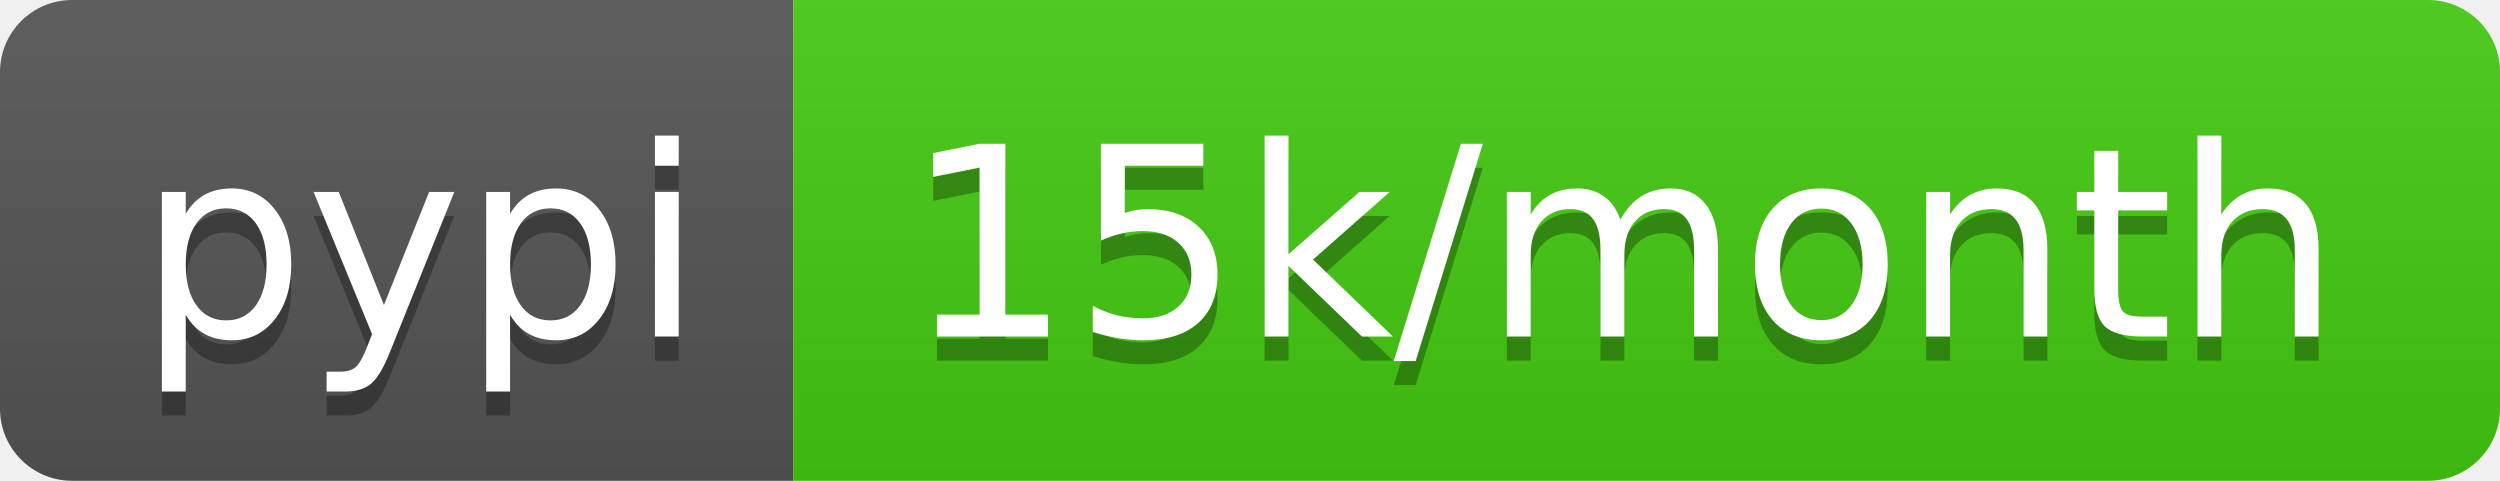
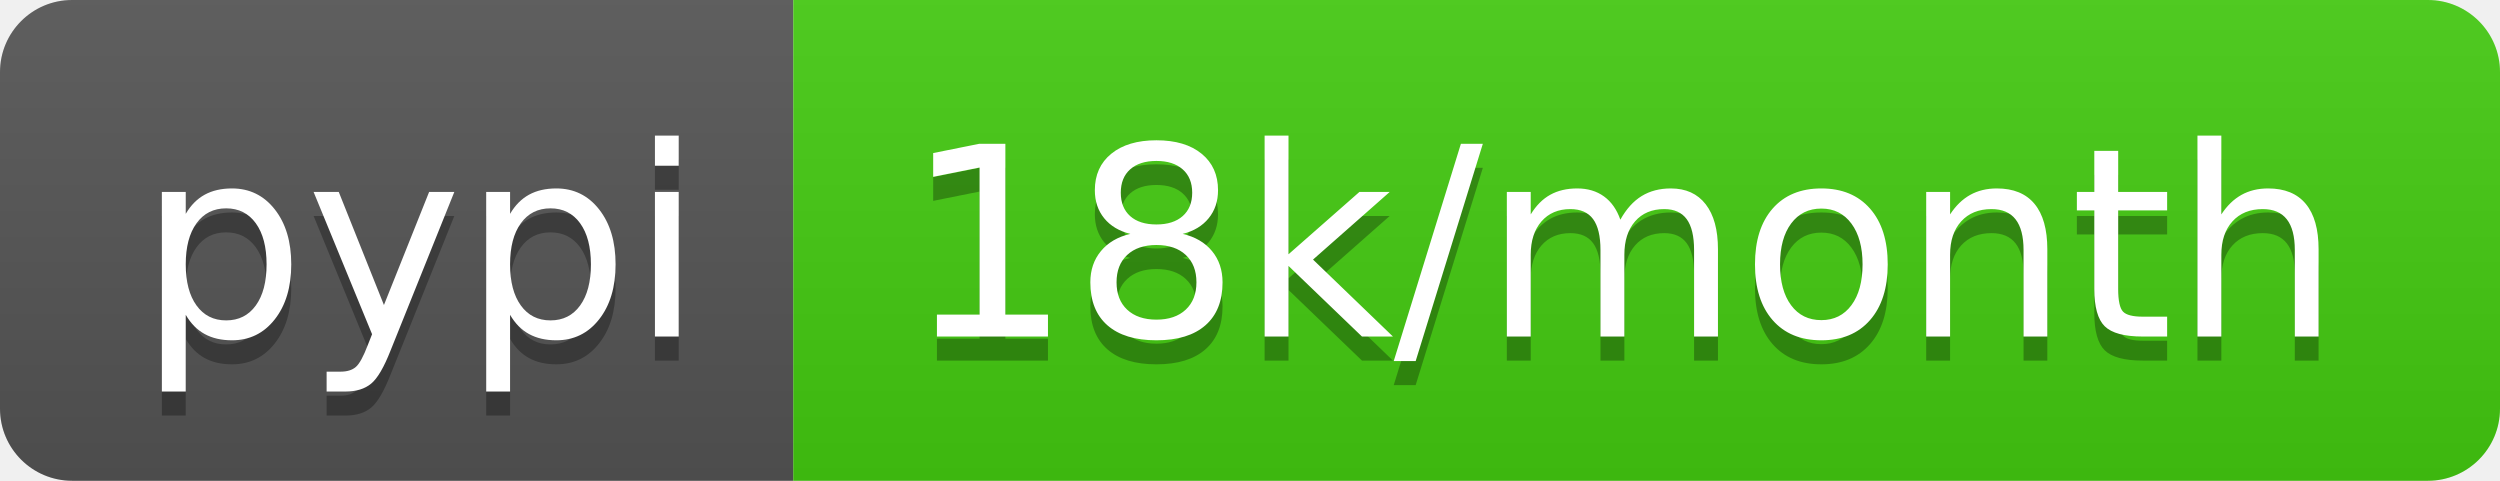
- <svg xmlns="http://www.w3.org/2000/svg" width="104" height="20" role="img" aria-label="pypi: 15k/month">
+ <svg xmlns="http://www.w3.org/2000/svg" width="104" height="20" role="img" aria-label="pypi: 18k/month">
  <linearGradient id="s" x2="0" y2="100%">
    <stop offset="0" stop-color="#bbb" stop-opacity=".1" />
    <stop offset="1" stop-opacity=".1" />
  </linearGradient>
  <clipPath id="r">
    <rect width="104" height="20" rx="3" fill="#fff" />
  </clipPath>
  <g clip-path="url(#r)">
    <rect width="33" height="20" fill="#555" />
    <rect x="33" width="71" height="20" fill="#4c1" />
    <rect width="104" height="20" fill="url(#s)" />
  </g>
  <g fill="#fff" text-anchor="middle" font-family="Verdana,Geneva,DejaVu Sans,sans-serif" text-rendering="geometricPrecision" font-size="110">
    <text aria-hidden="true" x="175" y="150" fill="#010101" fill-opacity=".3" transform="scale(.1)" textLength="230">pypi</text>
    <text x="175" y="140" transform="scale(.1)" fill="#fff" textLength="230">pypi</text>
-     <text aria-hidden="true" x="675" y="150" fill="#010101" fill-opacity=".3" transform="scale(.1)" textLength="610">15k/month</text>
-     <text x="675" y="140" transform="scale(.1)" fill="#fff" textLength="610">15k/month</text>
+     <text aria-hidden="true" x="675" y="150" fill="#010101" fill-opacity=".3" transform="scale(.1)" textLength="610">18k/month</text>
+     <text x="675" y="140" transform="scale(.1)" fill="#fff" textLength="610">18k/month</text>
  </g>
</svg>
